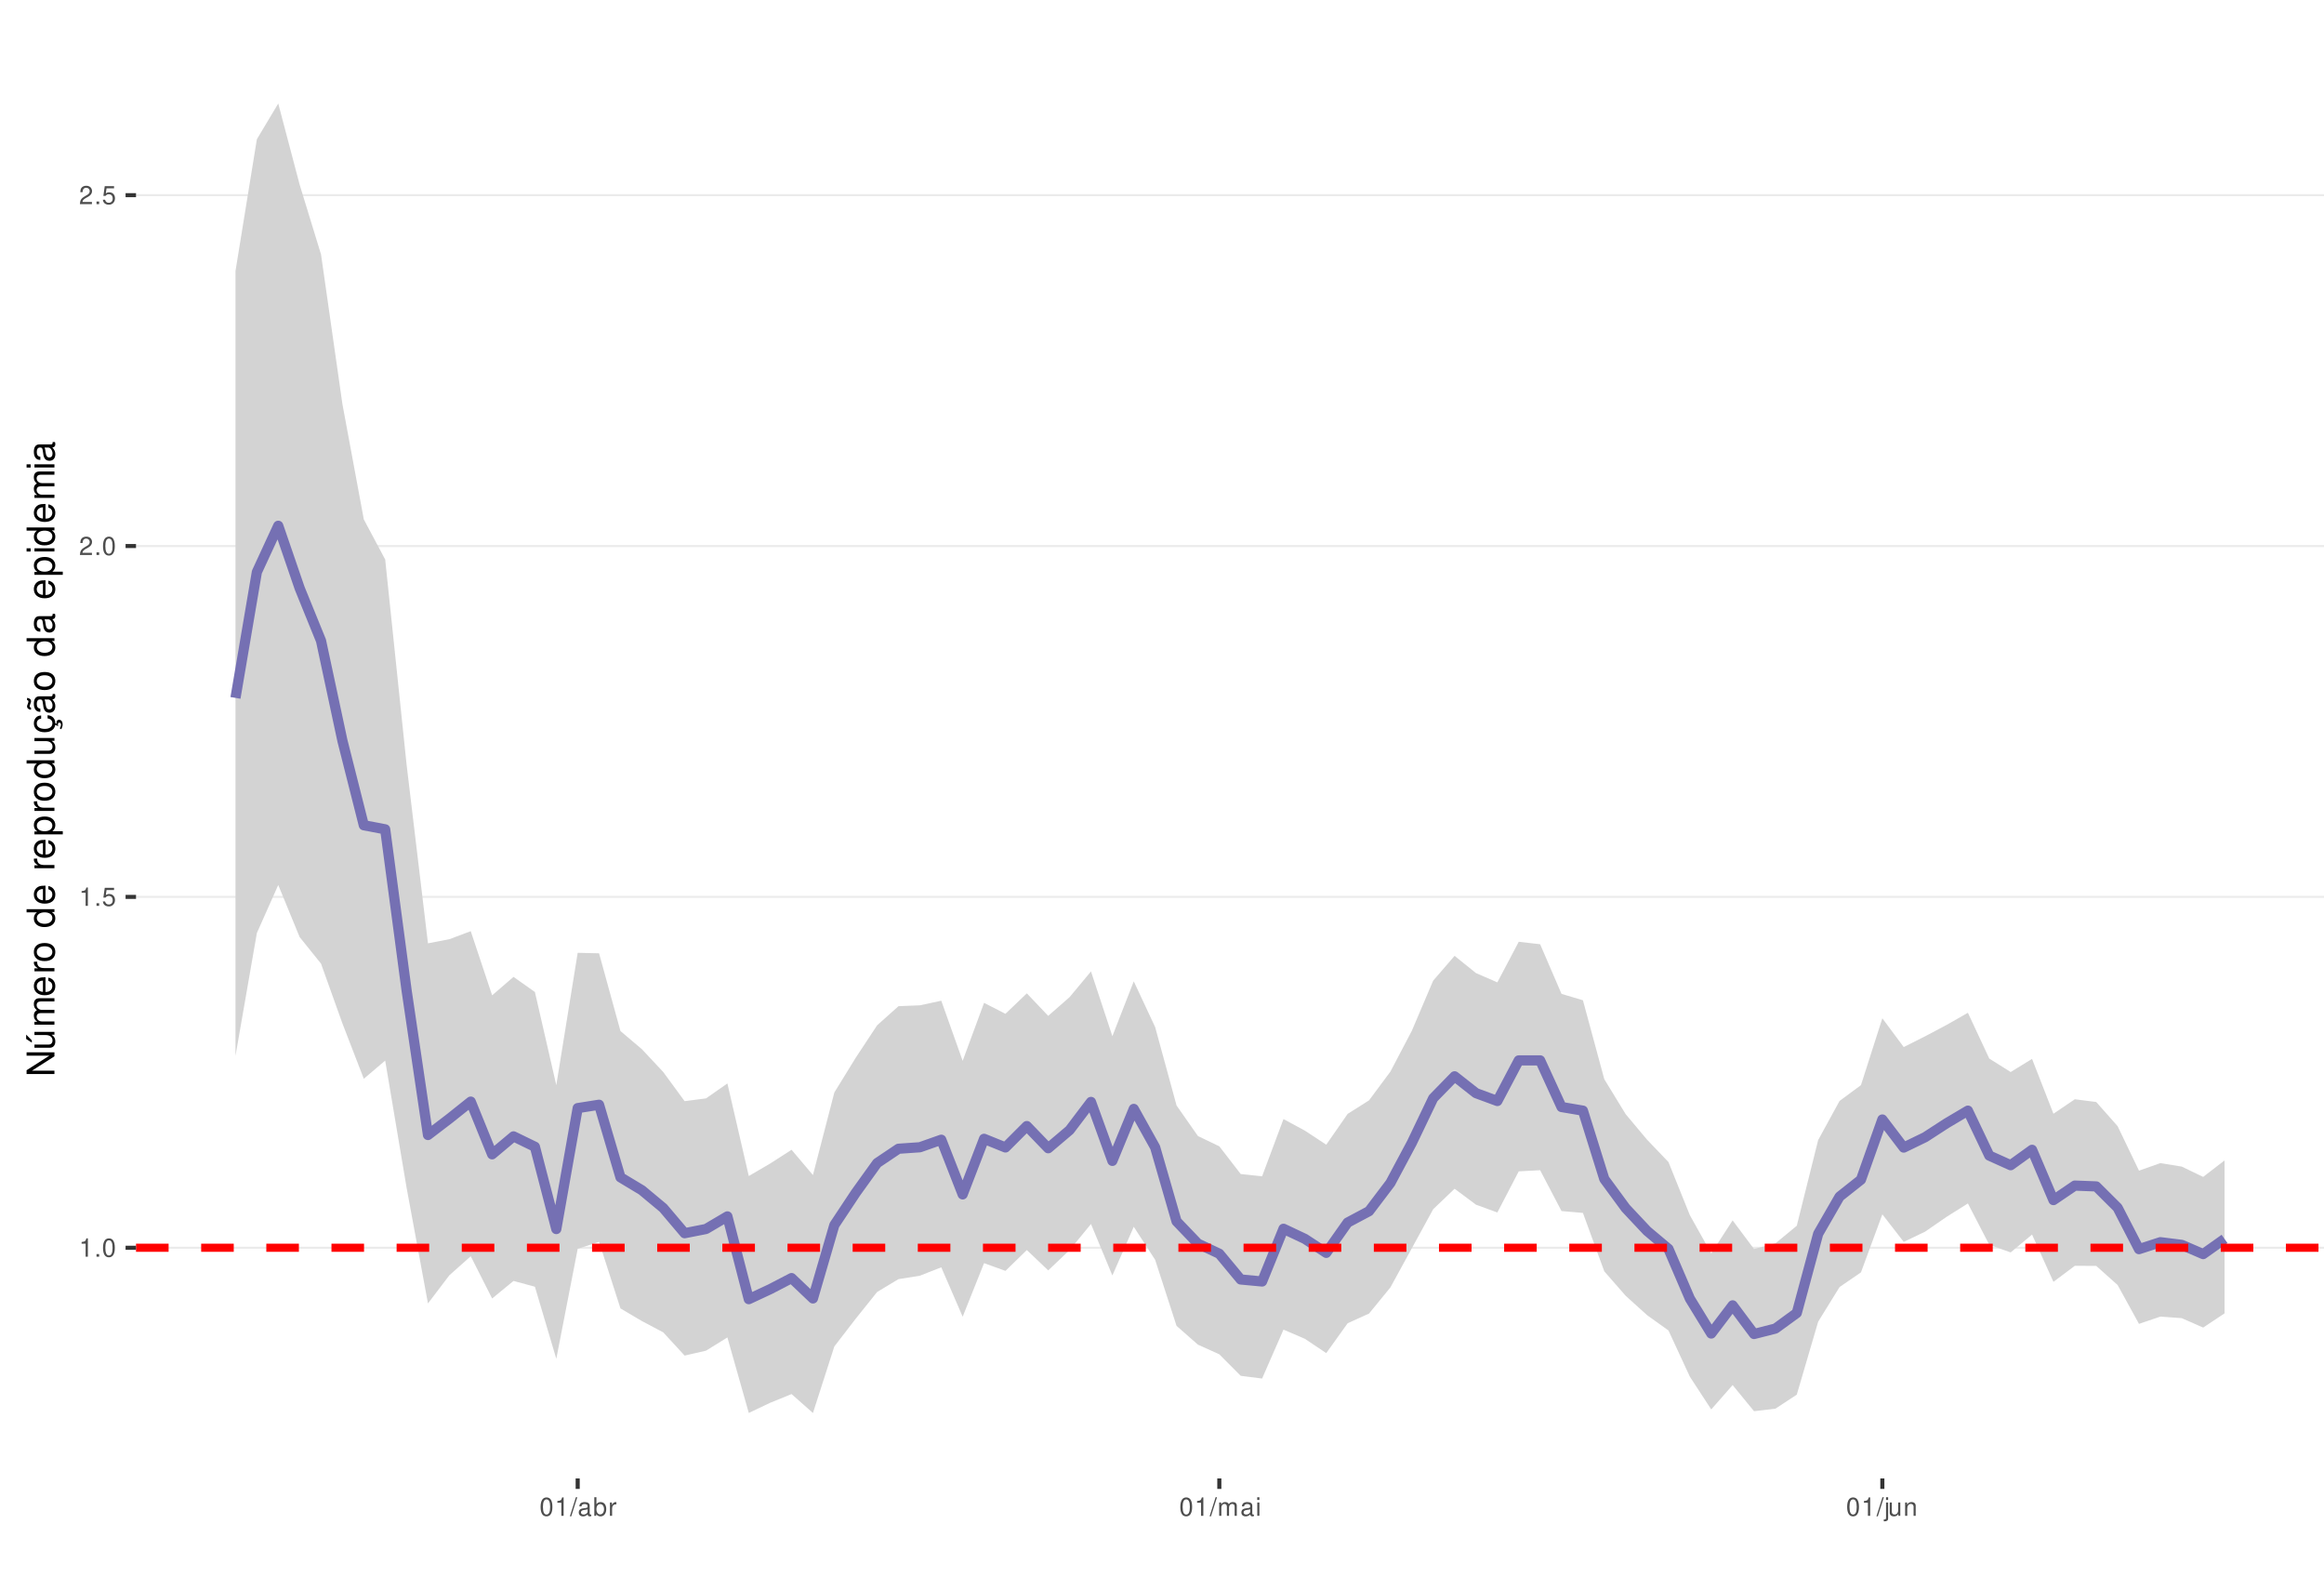
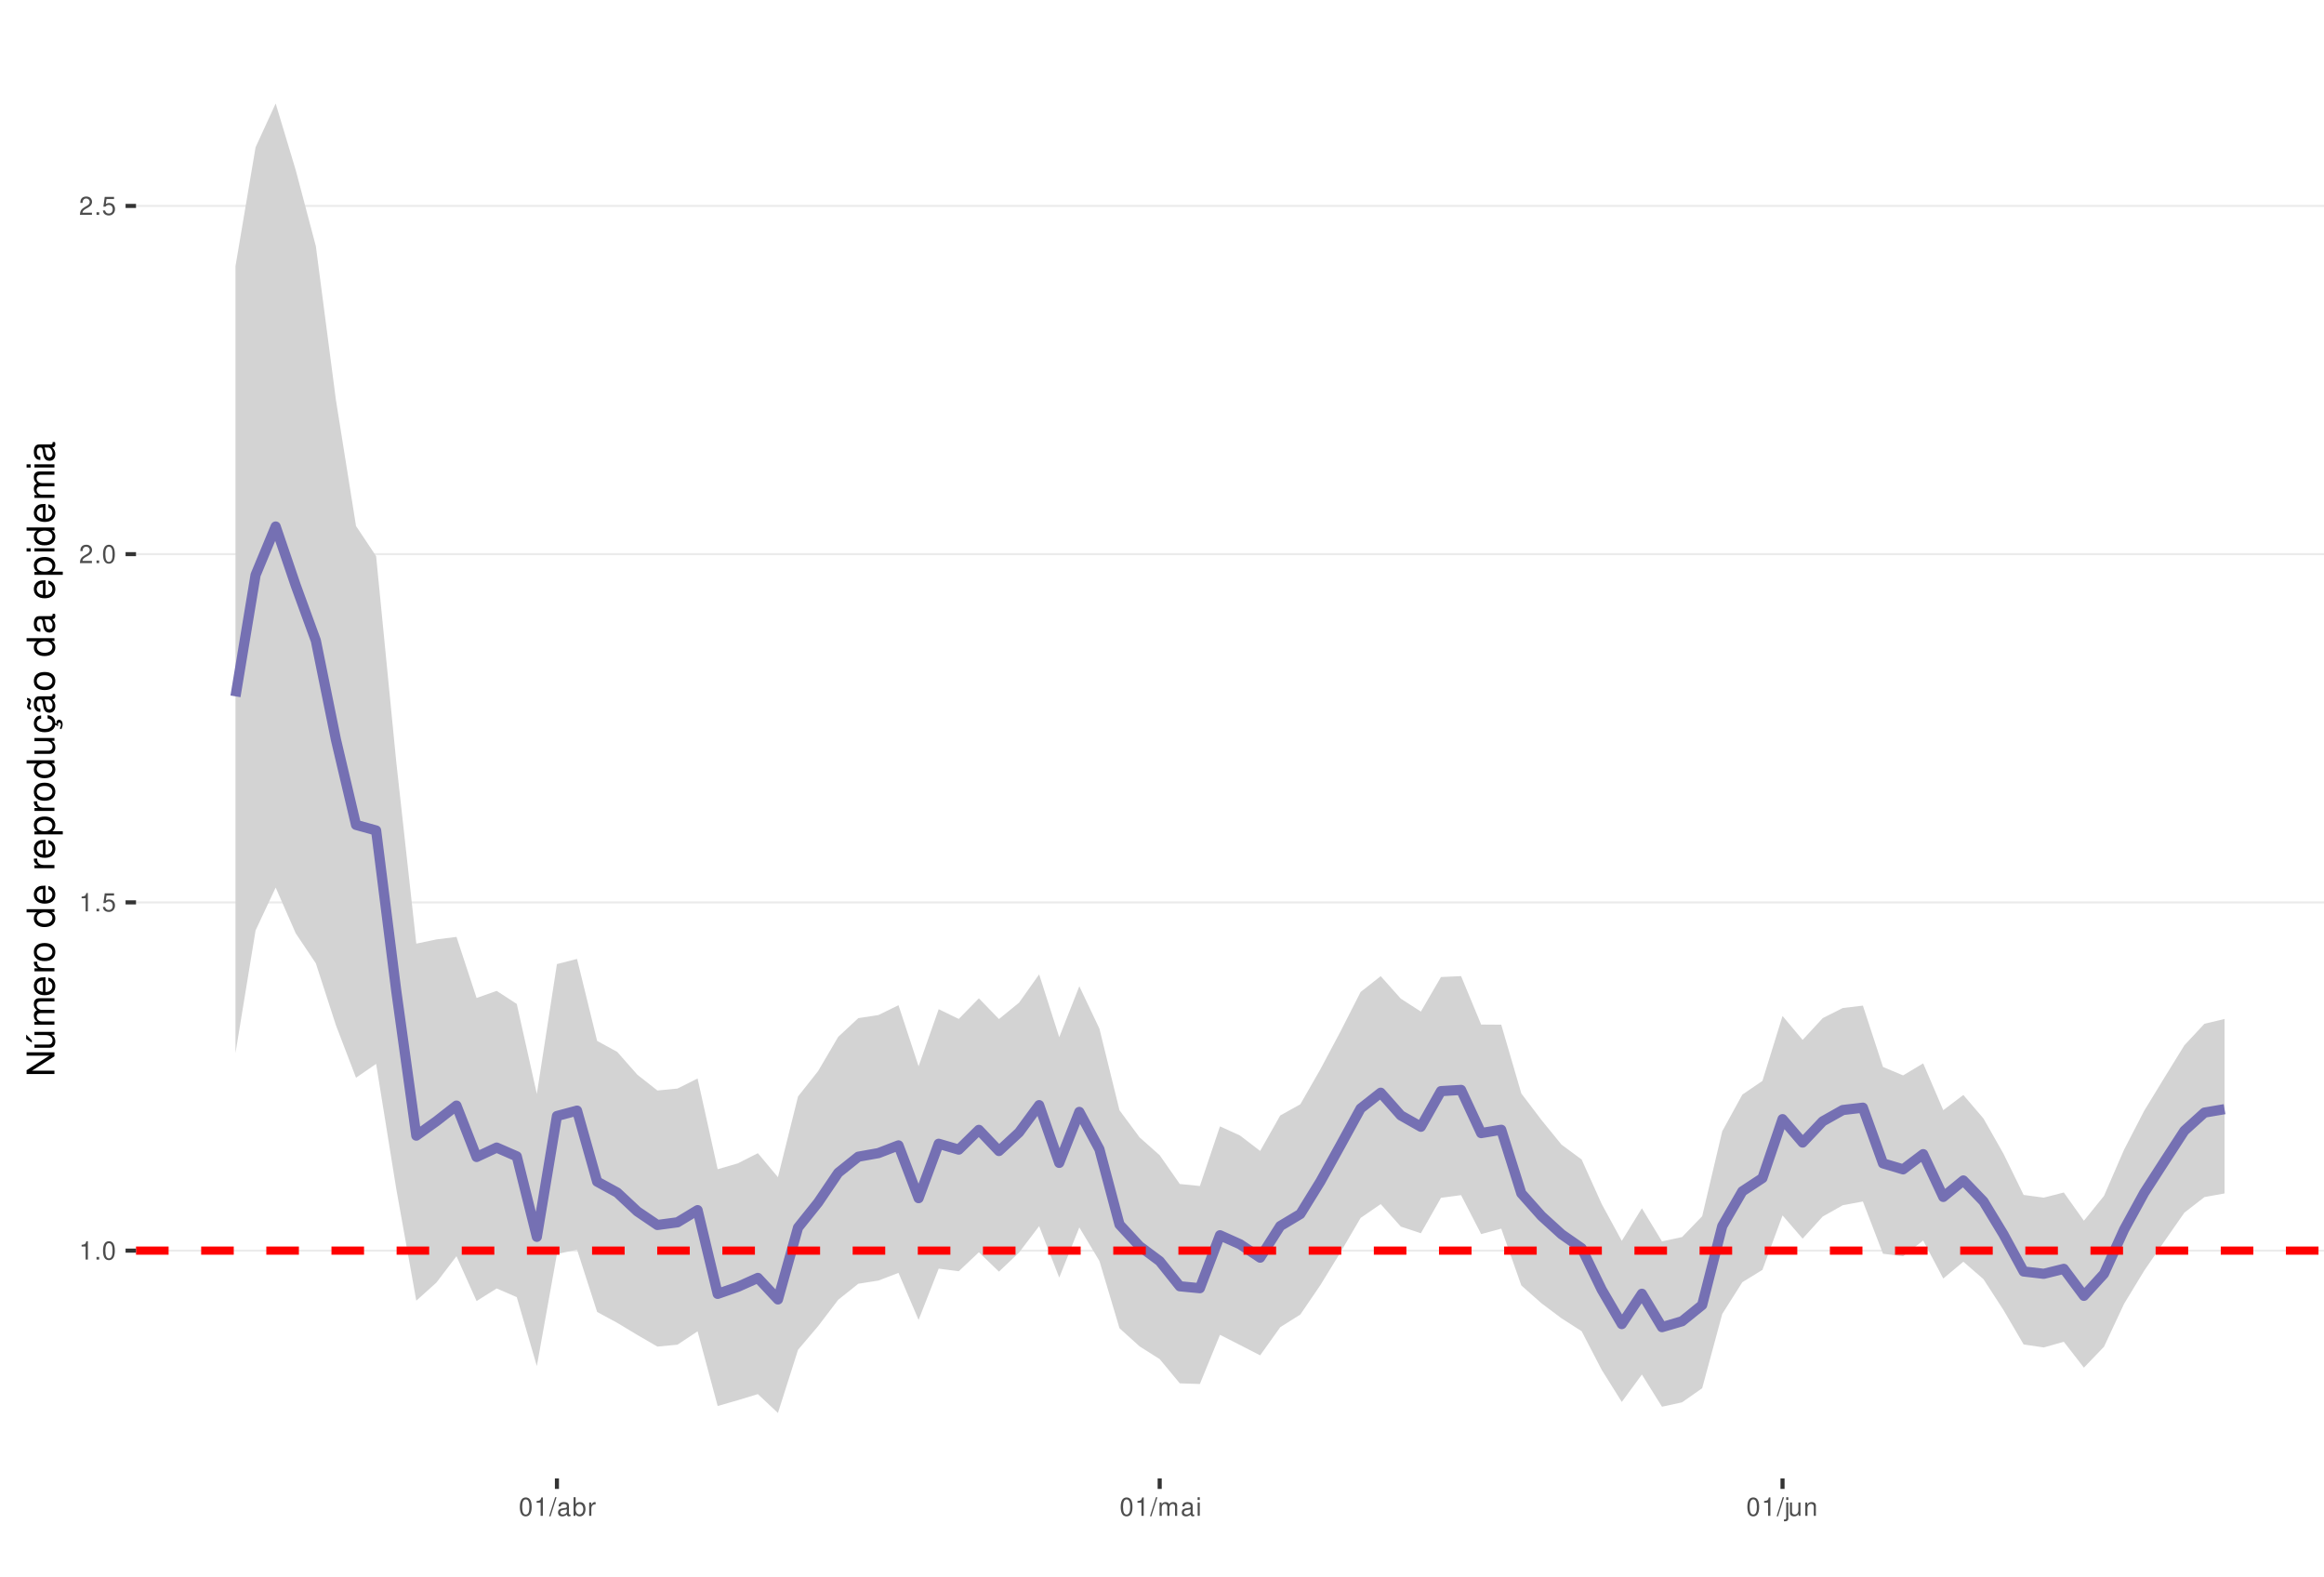
<svg xmlns="http://www.w3.org/2000/svg" xmlns:xlink="http://www.w3.org/1999/xlink" width="609pt" height="413pt" viewBox="0 0 609 413" version="1.1">
  <defs>
    <g>
      <symbol overflow="visible" id="glyph0-0">
        <path style="stroke:none;" d="" />
      </symbol>
      <symbol overflow="visible" id="glyph0-1">
        <path style="stroke:none;" d="M 1.719 -3.422 L 1.719 0 L 2.312 0 L 2.312 -4.812 L 1.922 -4.812 C 1.719 -4.078 1.578 -3.969 0.672 -3.859 L 0.672 -3.422 Z M 1.719 -3.422 " />
      </symbol>
      <symbol overflow="visible" id="glyph0-2">
        <path style="stroke:none;" d="M 1.266 -0.688 L 0.578 -0.688 L 0.578 0 L 1.266 0 Z M 1.266 -0.688 " />
      </symbol>
      <symbol overflow="visible" id="glyph0-3">
        <path style="stroke:none;" d="M 1.828 -4.812 C 1.391 -4.812 0.984 -4.609 0.75 -4.281 C 0.438 -3.859 0.281 -3.219 0.281 -2.328 C 0.281 -0.703 0.812 0.156 1.828 0.156 C 2.828 0.156 3.375 -0.703 3.375 -2.297 C 3.375 -3.219 3.234 -3.844 2.922 -4.281 C 2.672 -4.625 2.281 -4.812 1.828 -4.812 Z M 1.828 -4.297 C 2.469 -4.297 2.781 -3.641 2.781 -2.344 C 2.781 -0.969 2.469 -0.328 1.812 -0.328 C 1.203 -0.328 0.891 -1 0.891 -2.328 C 0.891 -3.641 1.203 -4.297 1.828 -4.297 Z M 1.828 -4.297 " />
      </symbol>
      <symbol overflow="visible" id="glyph0-4">
        <path style="stroke:none;" d="M 3.172 -4.719 L 0.734 -4.719 L 0.375 -2.156 L 0.922 -2.156 C 1.188 -2.469 1.422 -2.594 1.797 -2.594 C 2.422 -2.594 2.812 -2.156 2.812 -1.453 C 2.812 -0.781 2.422 -0.359 1.781 -0.359 C 1.266 -0.359 0.953 -0.625 0.812 -1.156 L 0.234 -1.156 C 0.312 -0.766 0.375 -0.578 0.516 -0.406 C 0.781 -0.047 1.266 0.156 1.797 0.156 C 2.75 0.156 3.422 -0.547 3.422 -1.531 C 3.422 -2.469 2.797 -3.109 1.891 -3.109 C 1.562 -3.109 1.297 -3.016 1.016 -2.828 L 1.203 -4.141 L 3.172 -4.141 Z M 3.172 -4.719 " />
      </symbol>
      <symbol overflow="visible" id="glyph0-5">
        <path style="stroke:none;" d="M 3.375 -0.578 L 0.891 -0.578 C 0.938 -0.984 1.156 -1.234 1.734 -1.578 L 2.406 -1.953 C 3.062 -2.328 3.406 -2.812 3.406 -3.406 C 3.406 -3.812 3.234 -4.188 2.969 -4.438 C 2.688 -4.688 2.344 -4.812 1.891 -4.812 C 1.297 -4.812 0.844 -4.594 0.578 -4.188 C 0.422 -3.938 0.344 -3.641 0.328 -3.141 L 0.922 -3.141 C 0.938 -3.469 0.984 -3.672 1.062 -3.828 C 1.219 -4.125 1.516 -4.297 1.875 -4.297 C 2.406 -4.297 2.797 -3.906 2.797 -3.391 C 2.797 -3.016 2.578 -2.672 2.156 -2.438 L 1.547 -2.078 C 0.562 -1.516 0.281 -1.062 0.219 0 L 3.375 0 Z M 3.375 -0.578 " />
      </symbol>
      <symbol overflow="visible" id="glyph0-6">
        <path style="stroke:none;" d="M 1.531 -4.859 L -0.047 0.141 L 0.312 0.141 L 1.891 -4.859 Z M 1.531 -4.859 " />
      </symbol>
      <symbol overflow="visible" id="glyph0-7">
        <path style="stroke:none;" d="M 3.562 -0.328 C 3.5 -0.312 3.469 -0.312 3.438 -0.312 C 3.25 -0.312 3.141 -0.406 3.141 -0.578 L 3.141 -2.641 C 3.141 -3.25 2.688 -3.594 1.828 -3.594 C 1.312 -3.594 0.906 -3.438 0.672 -3.188 C 0.516 -3 0.453 -2.797 0.438 -2.453 L 0.984 -2.453 C 1.031 -2.875 1.297 -3.078 1.812 -3.078 C 2.312 -3.078 2.594 -2.891 2.594 -2.562 L 2.594 -2.406 C 2.578 -2.172 2.469 -2.078 2.016 -2.031 C 1.219 -1.922 1.109 -1.891 0.891 -1.812 C 0.484 -1.641 0.281 -1.328 0.281 -0.875 C 0.281 -0.25 0.719 0.156 1.422 0.156 C 1.859 0.156 2.219 0 2.609 -0.359 C 2.656 0 2.828 0.156 3.188 0.156 C 3.297 0.156 3.375 0.141 3.562 0.094 Z M 2.594 -1.094 C 2.594 -0.906 2.531 -0.797 2.375 -0.641 C 2.141 -0.438 1.875 -0.328 1.547 -0.328 C 1.109 -0.328 0.859 -0.547 0.859 -0.891 C 0.859 -1.266 1.094 -1.438 1.703 -1.531 C 2.297 -1.609 2.406 -1.641 2.594 -1.719 Z M 2.594 -1.094 " />
      </symbol>
      <symbol overflow="visible" id="glyph0-8">
        <path style="stroke:none;" d="M 0.359 -4.859 L 0.359 0 L 0.859 0 L 0.859 -0.453 C 1.125 -0.047 1.484 0.156 1.969 0.156 C 2.875 0.156 3.484 -0.594 3.484 -1.75 C 3.484 -2.891 2.922 -3.594 1.984 -3.594 C 1.516 -3.594 1.172 -3.406 0.906 -3.016 L 0.906 -4.859 Z M 1.891 -3.062 C 2.5 -3.062 2.906 -2.531 2.906 -1.703 C 2.906 -0.906 2.484 -0.359 1.891 -0.359 C 1.297 -0.359 0.906 -0.906 0.906 -1.719 C 0.906 -2.531 1.297 -3.062 1.891 -3.062 Z M 1.891 -3.062 " />
      </symbol>
      <symbol overflow="visible" id="glyph0-9">
        <path style="stroke:none;" d="M 0.453 -3.484 L 0.453 0 L 1.016 0 L 1.016 -1.812 C 1.031 -2.656 1.375 -3.016 2.141 -3 L 2.141 -3.562 C 2.047 -3.578 1.984 -3.594 1.922 -3.594 C 1.562 -3.594 1.297 -3.375 0.969 -2.859 L 0.969 -3.484 Z M 0.453 -3.484 " />
      </symbol>
      <symbol overflow="visible" id="glyph0-10">
        <path style="stroke:none;" d="M 0.469 -3.484 L 0.469 0 L 1.031 0 L 1.031 -2.188 C 1.031 -2.703 1.391 -3.109 1.844 -3.109 C 2.25 -3.109 2.484 -2.844 2.484 -2.406 L 2.484 0 L 3.047 0 L 3.047 -2.188 C 3.047 -2.703 3.422 -3.109 3.875 -3.109 C 4.266 -3.109 4.516 -2.844 4.516 -2.406 L 4.516 0 L 5.078 0 L 5.078 -2.609 C 5.078 -3.234 4.719 -3.594 4.062 -3.594 C 3.594 -3.594 3.312 -3.453 2.984 -3.062 C 2.781 -3.422 2.5 -3.594 2.047 -3.594 C 1.578 -3.594 1.266 -3.422 0.984 -3 L 0.984 -3.484 Z M 0.469 -3.484 " />
      </symbol>
      <symbol overflow="visible" id="glyph0-11">
        <path style="stroke:none;" d="M 1 -3.484 L 0.453 -3.484 L 0.453 0 L 1 0 Z M 1 -4.859 L 0.438 -4.859 L 0.438 -4.156 L 1 -4.156 Z M 1 -4.859 " />
      </symbol>
      <symbol overflow="visible" id="glyph0-12">
        <path style="stroke:none;" d="M 0.469 -3.484 L 0.469 0.5 C 0.469 0.859 0.359 0.969 0.016 0.969 C -0.031 0.969 -0.047 0.969 -0.125 0.953 L -0.125 1.438 C -0.047 1.438 -0.016 1.453 0.062 1.453 C 0.688 1.453 1.016 1.203 1.016 0.719 L 1.016 -3.484 Z M 1.016 -4.859 L 0.469 -4.859 L 0.469 -4.156 L 1.016 -4.156 Z M 1.016 -4.859 " />
      </symbol>
      <symbol overflow="visible" id="glyph0-13">
        <path style="stroke:none;" d="M 3.203 0 L 3.203 -3.484 L 2.656 -3.484 L 2.656 -1.516 C 2.656 -0.797 2.281 -0.328 1.703 -0.328 C 1.266 -0.328 0.984 -0.594 0.984 -1.016 L 0.984 -3.484 L 0.438 -3.484 L 0.438 -0.797 C 0.438 -0.219 0.859 0.156 1.547 0.156 C 2.062 0.156 2.391 -0.031 2.703 -0.484 L 2.703 0 Z M 3.203 0 " />
      </symbol>
      <symbol overflow="visible" id="glyph0-14">
        <path style="stroke:none;" d="M 0.469 -3.484 L 0.469 0 L 1.031 0 L 1.031 -1.922 C 1.031 -2.641 1.391 -3.109 1.969 -3.109 C 2.406 -3.109 2.688 -2.828 2.688 -2.422 L 2.688 0 L 3.234 0 L 3.234 -2.641 C 3.234 -3.219 2.812 -3.594 2.141 -3.594 C 1.625 -3.594 1.281 -3.391 0.984 -2.906 L 0.984 -3.484 Z M 0.469 -3.484 " />
      </symbol>
      <symbol overflow="visible" id="glyph1-0">
        <path style="stroke:none;" d="" />
      </symbol>
      <symbol overflow="visible" id="glyph1-1">
        <path style="stroke:none;" d="M -7.297 -6.453 L -7.297 -5.578 L -1.328 -5.578 L -7.297 -1.766 L -7.297 -0.766 L 0 -0.766 L 0 -1.641 L -5.906 -1.641 L 0 -5.406 L 0 -6.453 Z M -7.297 -6.453 " />
      </symbol>
      <symbol overflow="visible" id="glyph1-2">
        <path style="stroke:none;" d="M 0 -4.812 L -5.234 -4.812 L -5.234 -3.984 L -2.266 -3.984 C -1.203 -3.984 -0.5 -3.438 -0.5 -2.562 C -0.5 -1.906 -0.906 -1.484 -1.531 -1.484 L -5.234 -1.484 L -5.234 -0.656 L -1.203 -0.656 C -0.328 -0.656 0.234 -1.297 0.234 -2.312 C 0.234 -3.094 -0.047 -3.578 -0.734 -4.062 L 0 -4.062 Z M -7.406 -2.953 L -5.922 -2 L -5.922 -2.594 L -7.406 -4.094 Z M -7.406 -2.953 " />
      </symbol>
      <symbol overflow="visible" id="glyph1-3">
        <path style="stroke:none;" d="M -5.234 -0.703 L 0 -0.703 L 0 -1.547 L -3.297 -1.547 C -4.047 -1.547 -4.656 -2.094 -4.656 -2.766 C -4.656 -3.391 -4.281 -3.734 -3.609 -3.734 L 0 -3.734 L 0 -4.578 L -3.297 -4.578 C -4.047 -4.578 -4.656 -5.125 -4.656 -5.812 C -4.656 -6.422 -4.266 -6.781 -3.609 -6.781 L 0 -6.781 L 0 -7.625 L -3.938 -7.625 C -4.875 -7.625 -5.391 -7.078 -5.391 -6.094 C -5.391 -5.406 -5.188 -4.984 -4.594 -4.484 C -5.156 -4.188 -5.391 -3.766 -5.391 -3.078 C -5.391 -2.375 -5.125 -1.906 -4.5 -1.469 L -5.234 -1.469 Z M -5.234 -0.703 " />
      </symbol>
      <symbol overflow="visible" id="glyph1-4">
        <path style="stroke:none;" d="M -2.344 -5.125 C -3.141 -5.125 -3.625 -5.062 -4.016 -4.922 C -4.875 -4.578 -5.391 -3.781 -5.391 -2.797 C -5.391 -1.344 -4.281 -0.406 -2.547 -0.406 C -0.812 -0.406 0.234 -1.297 0.234 -2.781 C 0.234 -3.984 -0.453 -4.812 -1.594 -5.016 L -1.594 -4.188 C -0.906 -3.953 -0.547 -3.484 -0.547 -2.812 C -0.547 -2.281 -0.781 -1.828 -1.219 -1.547 C -1.516 -1.344 -1.812 -1.281 -2.344 -1.266 Z M -3.016 -1.297 C -3.984 -1.359 -4.625 -1.953 -4.625 -2.797 C -4.625 -3.641 -3.953 -4.234 -3.016 -4.234 Z M -3.016 -1.297 " />
      </symbol>
      <symbol overflow="visible" id="glyph1-5">
        <path style="stroke:none;" d="M -5.234 -0.688 L 0 -0.688 L 0 -1.531 L -2.719 -1.531 C -3.984 -1.547 -4.547 -2.062 -4.516 -3.203 L -5.359 -3.203 C -5.375 -3.062 -5.391 -2.984 -5.391 -2.891 C -5.391 -2.344 -5.062 -1.938 -4.297 -1.453 L -5.234 -1.453 Z M -5.234 -0.688 " />
      </symbol>
      <symbol overflow="visible" id="glyph1-6">
        <path style="stroke:none;" d="M -5.391 -2.719 C -5.391 -1.234 -4.344 -0.359 -2.578 -0.359 C -0.812 -0.359 0.234 -1.234 0.234 -2.734 C 0.234 -4.203 -0.812 -5.094 -2.547 -5.094 C -4.359 -5.094 -5.391 -4.234 -5.391 -2.719 Z M -4.625 -2.734 C -4.625 -3.672 -3.844 -4.234 -2.547 -4.234 C -1.312 -4.234 -0.547 -3.656 -0.547 -2.734 C -0.547 -1.797 -1.312 -1.234 -2.578 -1.234 C -3.844 -1.234 -4.625 -1.797 -4.625 -2.734 Z M -4.625 -2.734 " />
      </symbol>
      <symbol overflow="visible" id="glyph1-7">
        <path style="stroke:none;" d="" />
      </symbol>
      <symbol overflow="visible" id="glyph1-8">
        <path style="stroke:none;" d="M -7.297 -4.953 L -7.297 -4.125 L -4.578 -4.125 C -5.109 -3.766 -5.391 -3.203 -5.391 -2.516 C -5.391 -1.156 -4.297 -0.266 -2.625 -0.266 C -0.859 -0.266 0.234 -1.125 0.234 -2.547 C 0.234 -3.266 -0.047 -3.766 -0.688 -4.203 L 0 -4.203 L 0 -4.953 Z M -4.609 -2.656 C -4.609 -3.547 -3.812 -4.125 -2.562 -4.125 C -1.344 -4.125 -0.547 -3.547 -0.547 -2.656 C -0.547 -1.734 -1.359 -1.125 -2.578 -1.125 C -3.797 -1.125 -4.609 -1.734 -4.609 -2.656 Z M -4.609 -2.656 " />
      </symbol>
      <symbol overflow="visible" id="glyph1-9">
        <path style="stroke:none;" d="M 2.188 -0.547 L 2.188 -1.375 L -0.547 -1.375 C -0.016 -1.812 0.234 -2.312 0.234 -2.984 C 0.234 -4.344 -0.859 -5.234 -2.531 -5.234 C -4.297 -5.234 -5.391 -4.375 -5.391 -2.984 C -5.391 -2.266 -5.062 -1.703 -4.453 -1.312 L -5.234 -1.312 L -5.234 -0.547 Z M -4.609 -2.844 C -4.609 -3.766 -3.797 -4.359 -2.547 -4.359 C -1.359 -4.359 -0.547 -3.75 -0.547 -2.844 C -0.547 -1.953 -1.344 -1.375 -2.578 -1.375 C -3.812 -1.375 -4.609 -1.953 -4.609 -2.844 Z M -4.609 -2.844 " />
      </symbol>
      <symbol overflow="visible" id="glyph1-10">
        <path style="stroke:none;" d="M 0 -4.812 L -5.234 -4.812 L -5.234 -3.984 L -2.266 -3.984 C -1.203 -3.984 -0.5 -3.438 -0.5 -2.562 C -0.5 -1.906 -0.906 -1.484 -1.531 -1.484 L -5.234 -1.484 L -5.234 -0.656 L -1.203 -0.656 C -0.328 -0.656 0.234 -1.297 0.234 -2.312 C 0.234 -3.094 -0.047 -3.578 -0.734 -4.062 L 0 -4.062 Z M 0 -4.812 " />
      </symbol>
      <symbol overflow="visible" id="glyph1-11">
        <path style="stroke:none;" d="M 0.234 -2.641 C 0.234 -3.875 -0.547 -4.703 -1.797 -4.766 L -1.797 -3.938 C -0.953 -3.797 -0.531 -3.359 -0.531 -2.656 C -0.531 -1.734 -1.281 -1.188 -2.516 -1.188 C -3.844 -1.188 -4.625 -1.719 -4.625 -2.625 C -4.625 -3.328 -4.203 -3.766 -3.484 -3.875 L -3.484 -4.703 C -3.984 -4.672 -4.312 -4.562 -4.609 -4.359 C -5.094 -4 -5.391 -3.375 -5.391 -2.641 C -5.391 -1.219 -4.266 -0.312 -2.531 -0.312 C -1.469 -0.312 -0.625 -0.672 -0.156 -1.312 C 0.047 -1.594 0.125 -1.812 0.203 -2.25 L 0.922 -1.938 L 0.984 -2.062 C 0.938 -2.188 0.906 -2.25 0.906 -2.375 C 0.906 -2.656 1.047 -2.828 1.281 -2.828 C 1.547 -2.828 1.734 -2.594 1.734 -2.297 C 1.734 -2.031 1.672 -1.844 1.438 -1.406 L 1.406 -1.312 L 1.812 -1.094 C 2.078 -1.75 2.141 -1.953 2.141 -2.344 C 2.141 -3.109 1.781 -3.578 1.203 -3.578 C 0.781 -3.578 0.547 -3.297 0.547 -2.797 C 0.547 -2.703 0.547 -2.641 0.562 -2.516 Z M 0.234 -2.641 " />
      </symbol>
      <symbol overflow="visible" id="glyph1-12">
        <path style="stroke:none;" d="M -0.484 -5.344 C -0.469 -5.266 -0.469 -5.219 -0.469 -5.172 C -0.469 -4.875 -0.625 -4.719 -0.875 -4.719 L -3.953 -4.719 C -4.891 -4.719 -5.391 -4.047 -5.391 -2.75 C -5.391 -1.984 -5.172 -1.375 -4.781 -1.016 C -4.516 -0.766 -4.203 -0.672 -3.688 -0.656 L -3.688 -1.484 C -4.328 -1.562 -4.625 -1.938 -4.625 -2.719 C -4.625 -3.484 -4.344 -3.891 -3.844 -3.891 L -3.625 -3.891 C -3.266 -3.875 -3.125 -3.703 -3.047 -3.016 C -2.891 -1.844 -2.844 -1.656 -2.719 -1.344 C -2.453 -0.734 -2 -0.422 -1.312 -0.422 C -0.375 -0.422 0.234 -1.078 0.234 -2.141 C 0.234 -2.797 0 -3.328 -0.547 -3.922 C 0 -3.984 0.234 -4.234 0.234 -4.781 C 0.234 -4.953 0.203 -5.062 0.141 -5.344 Z M -1.656 -3.891 C -1.375 -3.891 -1.203 -3.812 -0.969 -3.562 C -0.656 -3.219 -0.5 -2.812 -0.5 -2.312 C -0.5 -1.672 -0.812 -1.297 -1.344 -1.297 C -1.891 -1.297 -2.172 -1.656 -2.297 -2.547 C -2.422 -3.438 -2.453 -3.609 -2.594 -3.891 Z M -7.172 -3.75 C -6.922 -3.672 -6.812 -3.547 -6.812 -3.375 C -6.812 -3.25 -6.875 -2.984 -6.984 -2.734 C -7.156 -2.312 -7.172 -2.25 -7.172 -2.047 C -7.172 -1.594 -6.797 -1.297 -6.141 -1.188 L -6.141 -1.766 C -6.375 -1.812 -6.5 -1.938 -6.5 -2.094 C -6.5 -2.203 -6.469 -2.344 -6.375 -2.578 C -6.156 -3.156 -6.125 -3.234 -6.125 -3.438 C -6.125 -3.922 -6.484 -4.219 -7.172 -4.312 Z M -7.172 -3.75 " />
      </symbol>
      <symbol overflow="visible" id="glyph1-13">
        <path style="stroke:none;" d="M -0.484 -5.344 C -0.469 -5.266 -0.469 -5.219 -0.469 -5.172 C -0.469 -4.875 -0.625 -4.719 -0.875 -4.719 L -3.953 -4.719 C -4.891 -4.719 -5.391 -4.047 -5.391 -2.75 C -5.391 -1.984 -5.172 -1.375 -4.781 -1.016 C -4.516 -0.766 -4.203 -0.672 -3.688 -0.656 L -3.688 -1.484 C -4.328 -1.562 -4.625 -1.938 -4.625 -2.719 C -4.625 -3.484 -4.344 -3.891 -3.844 -3.891 L -3.625 -3.891 C -3.266 -3.875 -3.125 -3.703 -3.047 -3.016 C -2.891 -1.844 -2.844 -1.656 -2.719 -1.344 C -2.453 -0.734 -2 -0.422 -1.312 -0.422 C -0.375 -0.422 0.234 -1.078 0.234 -2.141 C 0.234 -2.797 0 -3.328 -0.547 -3.922 C 0 -3.984 0.234 -4.234 0.234 -4.781 C 0.234 -4.953 0.203 -5.062 0.141 -5.344 Z M -1.656 -3.891 C -1.375 -3.891 -1.203 -3.812 -0.969 -3.562 C -0.656 -3.219 -0.5 -2.812 -0.5 -2.312 C -0.5 -1.672 -0.812 -1.297 -1.344 -1.297 C -1.891 -1.297 -2.172 -1.656 -2.297 -2.547 C -2.422 -3.438 -2.453 -3.609 -2.594 -3.891 Z M -1.656 -3.891 " />
      </symbol>
      <symbol overflow="visible" id="glyph1-14">
        <path style="stroke:none;" d="M -5.234 -1.5 L -5.234 -0.672 L 0 -0.672 L 0 -1.5 Z M -7.297 -1.5 L -7.297 -0.656 L -6.234 -0.656 L -6.234 -1.5 Z M -7.297 -1.5 " />
      </symbol>
    </g>
    <clipPath id="clip1">
      <path d="M 35.645 9.961 L 609 9.961 L 609 387.328 L 35.645 387.328 Z M 35.645 9.961 " />
    </clipPath>
    <clipPath id="clip2">
-       <path d="M 35.645 326 L 609 326 L 609 328 L 35.645 328 Z M 35.645 326 " />
+       <path d="M 35.645 327 L 609 327 L 609 328 L 35.645 328 Z M 35.645 327 " />
    </clipPath>
    <clipPath id="clip3">
-       <path d="M 35.645 234 L 609 234 L 609 236 L 35.645 236 Z M 35.645 234 " />
+       <path d="M 35.645 236 L 609 236 L 609 237 L 35.645 237 Z M 35.645 236 " />
    </clipPath>
    <clipPath id="clip4">
-       <path d="M 35.645 142 L 609 142 L 609 144 L 35.645 144 Z M 35.645 142 " />
+       <path d="M 35.645 144 L 609 144 L 609 146 L 35.645 146 Z M 35.645 144 " />
    </clipPath>
    <clipPath id="clip5">
-       <path d="M 35.645 50 L 609 50 L 609 52 L 35.645 52 Z M 35.645 50 " />
+       <path d="M 35.645 53 L 609 53 L 609 55 L 35.645 55 Z M 35.645 53 " />
    </clipPath>
    <clipPath id="clip6">
-       <path d="M 35.645 325 L 609 325 L 609 328 L 35.645 328 Z M 35.645 325 " />
+       <path d="M 35.645 326 L 609 326 L 609 329 L 35.645 329 Z M 35.645 326 " />
    </clipPath>
  </defs>
  <g id="surface157">
    <rect x="0" y="0" width="609" height="413" style="fill:rgb(100%,100%,100%);fill-opacity:1;stroke:none;" />
    <rect x="0" y="0" width="609" height="413" style="fill:rgb(100%,100%,100%);fill-opacity:1;stroke:none;" />
    <path style="fill:none;stroke-width:1.067;stroke-linecap:round;stroke-linejoin:round;stroke:rgb(100%,100%,100%);stroke-opacity:1;stroke-miterlimit:10;" d="M 0 413 L 609 413 L 609 0 L 0 0 Z M 0 413 " />
    <g clip-path="url(#clip1)" clip-rule="nonzero">
      <path style=" stroke:none;fill-rule:nonzero;fill:rgb(100%,100%,100%);fill-opacity:1;" d="M 35.645 387.328 L 609 387.328 L 609 9.961 L 35.645 9.961 Z M 35.645 387.328 " />
    </g>
    <g clip-path="url(#clip2)" clip-rule="nonzero">
-       <path style="fill:none;stroke-width:0.533;stroke-linecap:butt;stroke-linejoin:round;stroke:rgb(92.157%,92.157%,92.157%);stroke-opacity:1;stroke-miterlimit:10;" d="M 35.645 326.891 L 609 326.891 " />
+       <path style="fill:none;stroke-width:0.533;stroke-linecap:butt;stroke-linejoin:round;stroke:rgb(92.157%,92.157%,92.157%);stroke-opacity:1;stroke-miterlimit:10;" d="M 35.645 327.641 L 609 327.641 " />
    </g>
    <g clip-path="url(#clip3)" clip-rule="nonzero">
-       <path style="fill:none;stroke-width:0.533;stroke-linecap:butt;stroke-linejoin:round;stroke:rgb(92.157%,92.157%,92.157%);stroke-opacity:1;stroke-miterlimit:10;" d="M 35.645 234.969 L 609 234.969 " />
+       <path style="fill:none;stroke-width:0.533;stroke-linecap:butt;stroke-linejoin:round;stroke:rgb(92.157%,92.157%,92.157%);stroke-opacity:1;stroke-miterlimit:10;" d="M 35.645 236.41 L 609 236.41 " />
    </g>
    <g clip-path="url(#clip4)" clip-rule="nonzero">
-       <path style="fill:none;stroke-width:0.533;stroke-linecap:butt;stroke-linejoin:round;stroke:rgb(92.157%,92.157%,92.157%);stroke-opacity:1;stroke-miterlimit:10;" d="M 35.645 143.051 L 609 143.051 " />
+       <path style="fill:none;stroke-width:0.533;stroke-linecap:butt;stroke-linejoin:round;stroke:rgb(92.157%,92.157%,92.157%);stroke-opacity:1;stroke-miterlimit:10;" d="M 35.645 145.176 L 609 145.176 " />
    </g>
    <g clip-path="url(#clip5)" clip-rule="nonzero">
-       <path style="fill:none;stroke-width:0.533;stroke-linecap:butt;stroke-linejoin:round;stroke:rgb(92.157%,92.157%,92.157%);stroke-opacity:1;stroke-miterlimit:10;" d="M 35.645 51.133 L 609 51.133 " />
-     </g>
-     <path style=" stroke:none;fill-rule:nonzero;fill:rgb(82.745%,82.745%,82.745%);fill-opacity:1;" d="M 61.707 71.027 L 67.312 36.484 L 72.914 27.117 L 78.52 48.367 L 84.125 66.656 L 89.73 105.867 L 95.336 136.074 L 100.938 146.578 L 106.543 200.27 L 112.148 247.141 L 117.754 246.055 L 123.359 243.949 L 128.961 260.758 L 134.566 255.926 L 140.172 259.891 L 145.777 284.297 L 151.383 249.621 L 156.984 249.75 L 162.59 270.117 L 168.195 274.859 L 173.801 280.848 L 179.402 288.484 L 185.008 287.758 L 190.613 283.844 L 196.219 308.102 L 201.824 304.824 L 207.426 301.223 L 213.031 307.844 L 218.637 286.215 L 224.242 277.109 L 229.848 268.613 L 235.449 263.602 L 241.055 263.375 L 246.66 262.168 L 252.266 277.926 L 257.871 262.73 L 263.473 265.598 L 269.078 260.242 L 274.684 266.137 L 280.289 261.223 L 285.891 254.496 L 291.496 271.465 L 297.102 257.09 L 302.707 269.078 L 308.312 289.609 L 313.914 297.621 L 319.52 300.32 L 325.125 307.57 L 330.73 308.172 L 336.336 293.176 L 341.938 296.203 L 347.543 299.887 L 353.148 291.82 L 358.754 288.273 L 364.355 280.738 L 369.961 270.059 L 375.566 256.902 L 381.172 250.418 L 386.777 254.926 L 392.379 257.363 L 397.984 246.73 L 403.59 247.375 L 409.195 260.379 L 414.801 262.051 L 420.402 282.73 L 426.008 291.898 L 431.613 298.578 L 437.219 304.438 L 442.824 318.352 L 448.426 328.363 L 454.031 319.719 L 459.637 327.219 L 465.242 325.742 L 470.844 321.125 L 476.449 298.672 L 482.055 288.426 L 487.66 284.285 L 493.266 266.773 L 498.867 274.312 L 504.473 271.492 L 510.078 268.523 L 515.684 265.332 L 521.289 277.328 L 526.891 280.848 L 532.496 277.414 L 538.102 291.777 L 543.707 287.988 L 549.312 288.703 L 554.914 295.027 L 560.52 306.691 L 566.125 304.711 L 571.73 305.629 L 577.332 308.328 L 582.938 304.012 L 582.938 344.078 L 577.332 347.801 L 571.73 345.332 L 566.125 344.922 L 560.52 346.828 L 554.914 336.645 L 549.312 331.641 L 543.707 331.617 L 538.102 335.82 L 532.496 323.43 L 526.891 328.109 L 521.289 326.109 L 515.684 315.277 L 510.078 318.805 L 504.473 322.672 L 498.867 325.355 L 493.266 318.129 L 487.66 333.34 L 482.055 337.184 L 476.449 346.254 L 470.844 365.371 L 465.242 369.055 L 459.637 369.703 L 454.031 362.863 L 448.426 369.25 L 442.824 360.66 L 437.219 348.559 L 431.613 344.543 L 426.008 339.477 L 420.402 333.07 L 414.801 317.762 L 409.195 317.273 L 403.59 306.574 L 397.984 306.871 L 392.379 317.652 L 386.777 315.605 L 381.172 311.43 L 375.566 316.789 L 369.961 327.035 L 364.355 337.273 L 358.754 344.129 L 353.148 346.668 L 347.543 354.488 L 341.938 350.742 L 336.336 348.336 L 330.73 361.152 L 325.125 360.438 L 319.52 354.805 L 313.914 352.273 L 308.312 347.352 L 302.707 330.055 L 297.102 321.387 L 291.496 334.156 L 285.891 320.664 L 280.289 327.488 L 274.684 332.82 L 269.078 327.488 L 263.473 332.949 L 257.871 330.918 L 252.266 344.953 L 246.66 332.008 L 241.055 334.215 L 235.449 335.109 L 229.848 338.477 L 224.242 345.473 L 218.637 352.746 L 213.031 370.176 L 207.426 365.223 L 201.824 367.504 L 196.219 370.168 L 190.613 350.387 L 185.008 353.855 L 179.402 355.137 L 173.801 349.055 L 168.195 346.086 L 162.59 342.781 L 156.984 325.336 L 151.383 327.176 L 145.777 355.98 L 140.172 337.098 L 134.566 335.582 L 128.961 340.18 L 123.359 329.109 L 117.754 334.102 L 112.148 341.477 L 106.543 311.137 L 100.938 277.855 L 95.336 282.617 L 89.73 268.121 L 84.125 252.461 L 78.52 245.492 L 72.914 231.848 L 67.312 244.441 L 61.707 276.633 Z M 61.707 71.027 " />
-     <path style="fill:none;stroke-width:2.667;stroke-linecap:butt;stroke-linejoin:round;stroke:rgb(45.882%,43.922%,70.196%);stroke-opacity:1;stroke-miterlimit:10;" d="M 61.707 182.836 L 67.312 149.871 L 72.914 137.742 L 78.52 154.082 L 84.125 167.871 L 89.73 194.047 L 95.336 216.203 L 100.938 217.266 L 106.543 259.422 L 112.148 297.352 L 117.754 293.074 L 123.359 288.602 L 128.961 302.41 L 134.566 297.711 L 140.172 300.43 L 145.777 321.992 L 151.383 290.305 L 156.984 289.422 L 162.59 308.434 L 168.195 311.809 L 173.801 316.473 L 179.402 323.078 L 185.008 321.977 L 190.613 318.672 L 196.219 340.359 L 201.824 337.742 L 207.426 334.836 L 213.031 340.168 L 218.637 320.953 L 224.242 312.508 L 229.848 304.711 L 235.449 300.949 L 241.055 300.562 L 246.66 298.586 L 252.266 312.91 L 257.871 298.348 L 263.473 300.613 L 269.078 295.004 L 274.684 300.82 L 280.289 296.07 L 285.891 288.684 L 291.496 304.133 L 297.102 290.512 L 302.707 300.586 L 308.312 319.965 L 313.914 325.812 L 319.52 328.457 L 325.125 335.203 L 330.73 335.727 L 336.336 321.914 L 341.938 324.562 L 347.543 328.227 L 353.148 320.293 L 358.754 317.305 L 364.355 309.918 L 369.961 299.422 L 375.566 287.719 L 381.172 281.973 L 386.777 286.379 L 392.379 288.445 L 397.984 277.809 L 403.59 277.797 L 409.195 290.016 L 414.801 290.969 L 420.402 308.875 L 426.008 316.512 L 431.613 322.477 L 437.219 327.188 L 442.824 340.215 L 448.426 349.363 L 454.031 341.98 L 459.637 349.484 L 465.242 348.062 L 470.844 343.98 L 476.449 323.23 L 482.055 313.496 L 487.66 309.059 L 493.266 293.289 L 498.867 300.645 L 504.473 297.926 L 510.078 294.293 L 515.684 290.969 L 521.289 302.742 L 526.891 305.266 L 532.496 301.227 L 538.102 314.402 L 543.707 310.602 L 549.312 310.82 L 554.914 316.395 L 560.52 327.254 L 566.125 325.434 L 571.73 326.133 L 577.332 328.551 L 582.938 324.578 " />
+       <path style="fill:none;stroke-width:0.533;stroke-linecap:butt;stroke-linejoin:round;stroke:rgb(92.157%,92.157%,92.157%);stroke-opacity:1;stroke-miterlimit:10;" d="M 35.645 53.945 L 609 53.945 " />
+     </g>
+     <path style=" stroke:none;fill-rule:nonzero;fill:rgb(82.745%,82.745%,82.745%);fill-opacity:1;" d="M 61.707 69.746 L 66.973 38.582 L 72.238 27.117 L 77.5 44.586 L 82.766 64.488 L 88.031 104.816 L 93.297 137.805 L 98.562 145.707 L 103.828 199.5 L 109.09 247.215 L 114.355 246.113 L 119.621 245.449 L 124.887 261.453 L 130.152 259.59 L 135.418 263.012 L 140.68 286.586 L 145.945 252.574 L 151.211 251.219 L 156.477 272.699 L 161.742 275.578 L 167.008 281.547 L 172.27 285.691 L 177.535 285.18 L 182.801 282.547 L 188.066 306.316 L 193.332 304.785 L 198.598 302.113 L 203.859 308.402 L 209.125 287.258 L 214.391 280.59 L 219.656 271.629 L 224.922 266.73 L 230.188 265.926 L 235.449 263.348 L 240.715 279.352 L 245.98 264.395 L 251.246 266.941 L 256.512 261.543 L 261.777 266.977 L 267.039 262.68 L 272.305 255.273 L 277.57 271.734 L 282.836 258.387 L 288.102 269.488 L 293.363 290.875 L 298.629 297.973 L 303.895 302.652 L 309.16 310.184 L 314.426 310.715 L 319.691 295.09 L 324.953 297.488 L 330.219 301.527 L 335.484 292.234 L 340.75 289.301 L 346.016 280.109 L 351.281 270.211 L 356.543 259.883 L 361.809 255.734 L 367.074 261.633 L 372.34 265.016 L 377.605 255.965 L 382.871 255.723 L 388.133 268.414 L 393.398 268.453 L 398.664 286.473 L 403.93 293.414 L 409.195 299.875 L 414.461 303.766 L 419.723 315.426 L 424.988 325.082 L 430.254 316.547 L 435.52 325.219 L 440.785 324.082 L 446.051 318.625 L 451.312 296.367 L 456.578 286.77 L 461.844 283.172 L 467.109 266.164 L 472.375 272.438 L 477.641 266.734 L 482.902 264.078 L 488.168 263.453 L 493.434 279.52 L 498.699 281.734 L 503.965 278.586 L 509.23 290.844 L 514.492 286.867 L 519.758 293.016 L 525.023 302.285 L 530.289 313.051 L 535.555 313.762 L 540.82 312.41 L 546.082 319.812 L 551.348 313.305 L 556.613 301.188 L 561.879 291.008 L 567.145 282.383 L 572.41 273.848 L 577.672 268.207 L 582.938 266.949 L 582.938 312.66 L 577.672 313.613 L 572.41 317.695 L 567.145 325.242 L 561.879 332.902 L 556.613 341.578 L 551.348 352.82 L 546.082 358.301 L 540.82 351.52 L 535.555 353.008 L 530.289 352.223 L 525.023 343.227 L 519.758 335.113 L 514.492 330.551 L 509.23 334.953 L 503.965 324.988 L 498.699 329.121 L 493.434 328.453 L 488.168 314.77 L 482.902 315.746 L 477.641 318.711 L 472.375 324.5 L 467.109 318.418 L 461.844 332.68 L 456.578 335.914 L 451.312 344.23 L 446.051 363.688 L 440.785 367.383 L 435.52 368.535 L 430.254 360.105 L 424.988 367.281 L 419.723 358.883 L 414.461 348.75 L 409.195 345.379 L 403.93 341.426 L 398.664 336.766 L 393.398 321.879 L 388.133 323.309 L 382.871 313.105 L 377.605 313.809 L 372.34 323.09 L 367.074 321.34 L 361.809 315.457 L 356.543 319.078 L 351.281 328.062 L 346.016 336.66 L 340.75 344.383 L 335.484 347.707 L 330.219 355.078 L 324.953 352.375 L 319.691 349.699 L 314.426 362.578 L 309.16 362.41 L 303.895 356.066 L 298.629 352.727 L 293.363 347.977 L 288.102 330.344 L 282.836 321.562 L 277.57 334.711 L 272.305 321.223 L 267.039 328.148 L 261.777 333.145 L 256.512 328.074 L 251.246 333.039 L 245.98 332.359 L 240.715 345.801 L 235.449 333.469 L 230.188 335.484 L 224.922 336.316 L 219.656 340.512 L 214.391 347.418 L 209.125 353.621 L 203.859 370.176 L 198.598 365.23 L 193.332 366.836 L 188.066 368.348 L 182.801 348.781 L 177.535 352.285 L 172.27 352.781 L 167.008 349.734 L 161.742 346.559 L 156.477 343.711 L 151.211 327.379 L 145.945 328.539 L 140.68 357.887 L 135.418 339.832 L 130.152 337.551 L 124.887 340.855 L 119.621 329.102 L 114.355 336.02 L 109.09 340.754 L 103.828 311.391 L 98.562 278.715 L 93.297 282.348 L 88.031 268.605 L 82.766 252.379 L 77.5 244.523 L 72.238 232.523 L 66.973 243.754 L 61.707 275.902 Z M 61.707 69.746 " />
+     <path style="fill:none;stroke-width:2.667;stroke-linecap:butt;stroke-linejoin:round;stroke:rgb(45.882%,43.922%,70.196%);stroke-opacity:1;stroke-miterlimit:10;" d="M 61.707 182.434 L 66.973 150.641 L 72.238 137.938 L 77.5 153.398 L 82.766 167.832 L 88.031 193.781 L 93.297 216.105 L 98.562 217.57 L 103.828 259.527 L 109.09 297.512 L 114.355 293.75 L 119.621 289.645 L 124.887 303.105 L 130.152 300.645 L 135.418 302.941 L 140.68 324.02 L 145.945 292.375 L 151.211 290.961 L 156.477 309.562 L 161.742 312.434 L 167.008 317.359 L 172.27 320.926 L 177.535 320.223 L 182.801 317.035 L 188.066 338.973 L 193.332 337.137 L 198.598 334.785 L 203.859 340.43 L 209.125 321.605 L 214.391 315.031 L 219.656 307.254 L 224.922 303.035 L 230.188 302.094 L 235.449 300.07 L 240.715 313.895 L 245.98 299.648 L 251.246 301.176 L 256.512 296.004 L 261.777 301.543 L 267.039 296.68 L 272.305 289.527 L 277.57 304.656 L 282.836 291.297 L 288.102 301.086 L 293.363 320.797 L 298.629 326.48 L 303.895 330.398 L 309.16 336.98 L 314.426 337.488 L 319.691 323.617 L 324.953 325.973 L 330.219 329.488 L 335.484 321.207 L 340.75 318.051 L 346.016 309.531 L 351.281 300.027 L 356.543 290.418 L 361.809 286.273 L 367.074 292.211 L 372.34 295.191 L 377.605 285.855 L 382.871 285.535 L 388.133 296.852 L 393.398 295.977 L 398.664 312.641 L 403.93 318.555 L 409.195 323.348 L 414.461 327.008 L 419.723 337.867 L 424.988 346.883 L 430.254 338.941 L 435.52 347.691 L 440.785 346.141 L 446.051 341.879 L 451.312 321.219 L 456.578 312.109 L 461.844 308.645 L 467.109 293.195 L 472.375 299.328 L 477.641 293.77 L 482.902 290.805 L 488.168 290.191 L 493.434 304.777 L 498.699 306.348 L 503.965 302.363 L 509.23 313.57 L 514.492 309.262 L 519.758 314.73 L 525.023 323.414 L 530.289 333.102 L 535.555 333.715 L 540.82 332.418 L 546.082 339.48 L 551.348 333.711 L 556.613 322.125 L 561.879 312.512 L 567.145 304.34 L 572.41 296.246 L 577.672 291.48 L 582.938 290.582 " />
    <g clip-path="url(#clip6)" clip-rule="nonzero">
-       <path style="fill:none;stroke-width:2.134;stroke-linecap:butt;stroke-linejoin:round;stroke:rgb(100%,0%,0%);stroke-opacity:1;stroke-dasharray:8.536,8.536;stroke-miterlimit:10;" d="M 35.645 326.891 L 609 326.891 " />
-     </g>
-     <g style="fill:rgb(30.196%,30.196%,30.196%);fill-opacity:1;">
-       <use xlink:href="#glyph0-1" x="20.715" y="329.238" />
-       <use xlink:href="#glyph0-2" x="24.715" y="329.238" />
-       <use xlink:href="#glyph0-3" x="26.715" y="329.238" />
-     </g>
-     <g style="fill:rgb(30.196%,30.196%,30.196%);fill-opacity:1;">
-       <use xlink:href="#glyph0-1" x="20.715" y="237.316" />
-       <use xlink:href="#glyph0-2" x="24.715" y="237.316" />
-       <use xlink:href="#glyph0-4" x="26.715" y="237.316" />
-     </g>
-     <g style="fill:rgb(30.196%,30.196%,30.196%);fill-opacity:1;">
-       <use xlink:href="#glyph0-5" x="20.715" y="145.398" />
-       <use xlink:href="#glyph0-2" x="24.715" y="145.398" />
-       <use xlink:href="#glyph0-3" x="26.715" y="145.398" />
-     </g>
-     <g style="fill:rgb(30.196%,30.196%,30.196%);fill-opacity:1;">
-       <use xlink:href="#glyph0-5" x="20.715" y="53.48" />
-       <use xlink:href="#glyph0-2" x="24.715" y="53.48" />
-       <use xlink:href="#glyph0-4" x="26.715" y="53.48" />
-     </g>
-     <path style="fill:none;stroke-width:1.067;stroke-linecap:butt;stroke-linejoin:round;stroke:rgb(20%,20%,20%);stroke-opacity:1;stroke-miterlimit:10;" d="M 32.906 326.891 L 35.645 326.891 " />
-     <path style="fill:none;stroke-width:1.067;stroke-linecap:butt;stroke-linejoin:round;stroke:rgb(20%,20%,20%);stroke-opacity:1;stroke-miterlimit:10;" d="M 32.906 234.969 L 35.645 234.969 " />
-     <path style="fill:none;stroke-width:1.067;stroke-linecap:butt;stroke-linejoin:round;stroke:rgb(20%,20%,20%);stroke-opacity:1;stroke-miterlimit:10;" d="M 32.906 143.051 L 35.645 143.051 " />
-     <path style="fill:none;stroke-width:1.067;stroke-linecap:butt;stroke-linejoin:round;stroke:rgb(20%,20%,20%);stroke-opacity:1;stroke-miterlimit:10;" d="M 32.906 51.133 L 35.645 51.133 " />
-     <path style="fill:none;stroke-width:1.067;stroke-linecap:butt;stroke-linejoin:round;stroke:rgb(20%,20%,20%);stroke-opacity:1;stroke-miterlimit:10;" d="M 151.383 390.07 L 151.383 387.328 " />
-     <path style="fill:none;stroke-width:1.067;stroke-linecap:butt;stroke-linejoin:round;stroke:rgb(20%,20%,20%);stroke-opacity:1;stroke-miterlimit:10;" d="M 319.52 390.07 L 319.52 387.328 " />
-     <path style="fill:none;stroke-width:1.067;stroke-linecap:butt;stroke-linejoin:round;stroke:rgb(20%,20%,20%);stroke-opacity:1;stroke-miterlimit:10;" d="M 493.266 390.07 L 493.266 387.328 " />
-     <g style="fill:rgb(30.196%,30.196%,30.196%);fill-opacity:1;">
-       <use xlink:href="#glyph0-3" x="141.383" y="397.109" />
-       <use xlink:href="#glyph0-1" x="145.383" y="397.109" />
-       <use xlink:href="#glyph0-6" x="149.383" y="397.109" />
-       <use xlink:href="#glyph0-7" x="151.383" y="397.109" />
-       <use xlink:href="#glyph0-8" x="155.383" y="397.109" />
-       <use xlink:href="#glyph0-9" x="159.383" y="397.109" />
-     </g>
-     <g style="fill:rgb(30.196%,30.196%,30.196%);fill-opacity:1;">
-       <use xlink:href="#glyph0-3" x="309.02" y="397.109" />
-       <use xlink:href="#glyph0-1" x="313.02" y="397.109" />
-       <use xlink:href="#glyph0-6" x="317.02" y="397.109" />
-       <use xlink:href="#glyph0-10" x="319.02" y="397.109" />
-       <use xlink:href="#glyph0-7" x="325.02" y="397.109" />
-       <use xlink:href="#glyph0-11" x="329.02" y="397.109" />
-     </g>
-     <g style="fill:rgb(30.196%,30.196%,30.196%);fill-opacity:1;">
-       <use xlink:href="#glyph0-3" x="483.766" y="397.109" />
-       <use xlink:href="#glyph0-1" x="487.766" y="397.109" />
-       <use xlink:href="#glyph0-6" x="491.766" y="397.109" />
-       <use xlink:href="#glyph0-12" x="493.766" y="397.109" />
-       <use xlink:href="#glyph0-13" x="494.766" y="397.109" />
-       <use xlink:href="#glyph0-14" x="498.766" y="397.109" />
+       <path style="fill:none;stroke-width:2.134;stroke-linecap:butt;stroke-linejoin:round;stroke:rgb(100%,0%,0%);stroke-opacity:1;stroke-dasharray:8.536,8.536;stroke-miterlimit:10;" d="M 35.645 327.641 L 609 327.641 " />
+     </g>
+     <g style="fill:rgb(30.196%,30.196%,30.196%);fill-opacity:1;">
+       <use xlink:href="#glyph0-1" x="20.715" y="329.988" />
+       <use xlink:href="#glyph0-2" x="24.715" y="329.988" />
+       <use xlink:href="#glyph0-3" x="26.715" y="329.988" />
+     </g>
+     <g style="fill:rgb(30.196%,30.196%,30.196%);fill-opacity:1;">
+       <use xlink:href="#glyph0-1" x="20.715" y="238.758" />
+       <use xlink:href="#glyph0-2" x="24.715" y="238.758" />
+       <use xlink:href="#glyph0-4" x="26.715" y="238.758" />
+     </g>
+     <g style="fill:rgb(30.196%,30.196%,30.196%);fill-opacity:1;">
+       <use xlink:href="#glyph0-5" x="20.715" y="147.523" />
+       <use xlink:href="#glyph0-2" x="24.715" y="147.523" />
+       <use xlink:href="#glyph0-3" x="26.715" y="147.523" />
+     </g>
+     <g style="fill:rgb(30.196%,30.196%,30.196%);fill-opacity:1;">
+       <use xlink:href="#glyph0-5" x="20.715" y="56.293" />
+       <use xlink:href="#glyph0-2" x="24.715" y="56.293" />
+       <use xlink:href="#glyph0-4" x="26.715" y="56.293" />
+     </g>
+     <path style="fill:none;stroke-width:1.067;stroke-linecap:butt;stroke-linejoin:round;stroke:rgb(20%,20%,20%);stroke-opacity:1;stroke-miterlimit:10;" d="M 32.906 327.641 L 35.645 327.641 " />
+     <path style="fill:none;stroke-width:1.067;stroke-linecap:butt;stroke-linejoin:round;stroke:rgb(20%,20%,20%);stroke-opacity:1;stroke-miterlimit:10;" d="M 32.906 236.41 L 35.645 236.41 " />
+     <path style="fill:none;stroke-width:1.067;stroke-linecap:butt;stroke-linejoin:round;stroke:rgb(20%,20%,20%);stroke-opacity:1;stroke-miterlimit:10;" d="M 32.906 145.176 L 35.645 145.176 " />
+     <path style="fill:none;stroke-width:1.067;stroke-linecap:butt;stroke-linejoin:round;stroke:rgb(20%,20%,20%);stroke-opacity:1;stroke-miterlimit:10;" d="M 32.906 53.945 L 35.645 53.945 " />
+     <path style="fill:none;stroke-width:1.067;stroke-linecap:butt;stroke-linejoin:round;stroke:rgb(20%,20%,20%);stroke-opacity:1;stroke-miterlimit:10;" d="M 145.945 390.07 L 145.945 387.328 " />
+     <path style="fill:none;stroke-width:1.067;stroke-linecap:butt;stroke-linejoin:round;stroke:rgb(20%,20%,20%);stroke-opacity:1;stroke-miterlimit:10;" d="M 303.895 390.07 L 303.895 387.328 " />
+     <path style="fill:none;stroke-width:1.067;stroke-linecap:butt;stroke-linejoin:round;stroke:rgb(20%,20%,20%);stroke-opacity:1;stroke-miterlimit:10;" d="M 467.109 390.07 L 467.109 387.328 " />
+     <g style="fill:rgb(30.196%,30.196%,30.196%);fill-opacity:1;">
+       <use xlink:href="#glyph0-3" x="135.945" y="397.109" />
+       <use xlink:href="#glyph0-1" x="139.945" y="397.109" />
+       <use xlink:href="#glyph0-6" x="143.945" y="397.109" />
+       <use xlink:href="#glyph0-7" x="145.945" y="397.109" />
+       <use xlink:href="#glyph0-8" x="149.945" y="397.109" />
+       <use xlink:href="#glyph0-9" x="153.945" y="397.109" />
+     </g>
+     <g style="fill:rgb(30.196%,30.196%,30.196%);fill-opacity:1;">
+       <use xlink:href="#glyph0-3" x="293.395" y="397.109" />
+       <use xlink:href="#glyph0-1" x="297.395" y="397.109" />
+       <use xlink:href="#glyph0-6" x="301.395" y="397.109" />
+       <use xlink:href="#glyph0-10" x="303.395" y="397.109" />
+       <use xlink:href="#glyph0-7" x="309.395" y="397.109" />
+       <use xlink:href="#glyph0-11" x="313.395" y="397.109" />
+     </g>
+     <g style="fill:rgb(30.196%,30.196%,30.196%);fill-opacity:1;">
+       <use xlink:href="#glyph0-3" x="457.609" y="397.109" />
+       <use xlink:href="#glyph0-1" x="461.609" y="397.109" />
+       <use xlink:href="#glyph0-6" x="465.609" y="397.109" />
+       <use xlink:href="#glyph0-12" x="467.609" y="397.109" />
+       <use xlink:href="#glyph0-13" x="468.609" y="397.109" />
+       <use xlink:href="#glyph0-14" x="472.609" y="397.109" />
    </g>
    <g style="fill:rgb(0%,0%,0%);fill-opacity:1;">
      <use xlink:href="#glyph1-1" x="14.263" y="282.145" />
      <use xlink:href="#glyph1-2" x="14.263" y="275.145" />
      <use xlink:href="#glyph1-3" x="14.263" y="269.145" />
      <use xlink:href="#glyph1-4" x="14.263" y="261.145" />
      <use xlink:href="#glyph1-5" x="14.263" y="255.145" />
      <use xlink:href="#glyph1-6" x="14.263" y="252.145" />
      <use xlink:href="#glyph1-7" x="14.263" y="246.145" />
      <use xlink:href="#glyph1-8" x="14.263" y="243.145" />
      <use xlink:href="#glyph1-4" x="14.263" y="237.145" />
      <use xlink:href="#glyph1-7" x="14.263" y="231.145" />
      <use xlink:href="#glyph1-5" x="14.263" y="228.145" />
      <use xlink:href="#glyph1-4" x="14.263" y="225.145" />
      <use xlink:href="#glyph1-9" x="14.263" y="219.145" />
      <use xlink:href="#glyph1-5" x="14.263" y="213.145" />
      <use xlink:href="#glyph1-6" x="14.263" y="210.145" />
      <use xlink:href="#glyph1-8" x="14.263" y="204.145" />
      <use xlink:href="#glyph1-10" x="14.263" y="198.145" />
      <use xlink:href="#glyph1-11" x="14.263" y="192.145" />
      <use xlink:href="#glyph1-12" x="14.263" y="187.145" />
      <use xlink:href="#glyph1-6" x="14.263" y="181.145" />
      <use xlink:href="#glyph1-7" x="14.263" y="175.145" />
      <use xlink:href="#glyph1-8" x="14.263" y="172.145" />
      <use xlink:href="#glyph1-13" x="14.263" y="166.145" />
      <use xlink:href="#glyph1-7" x="14.263" y="160.145" />
      <use xlink:href="#glyph1-4" x="14.263" y="157.145" />
      <use xlink:href="#glyph1-9" x="14.263" y="151.145" />
      <use xlink:href="#glyph1-14" x="14.263" y="145.145" />
      <use xlink:href="#glyph1-8" x="14.263" y="143.145" />
      <use xlink:href="#glyph1-4" x="14.263" y="137.145" />
      <use xlink:href="#glyph1-3" x="14.263" y="131.145" />
      <use xlink:href="#glyph1-14" x="14.263" y="123.145" />
      <use xlink:href="#glyph1-13" x="14.263" y="121.145" />
    </g>
  </g>
</svg>
